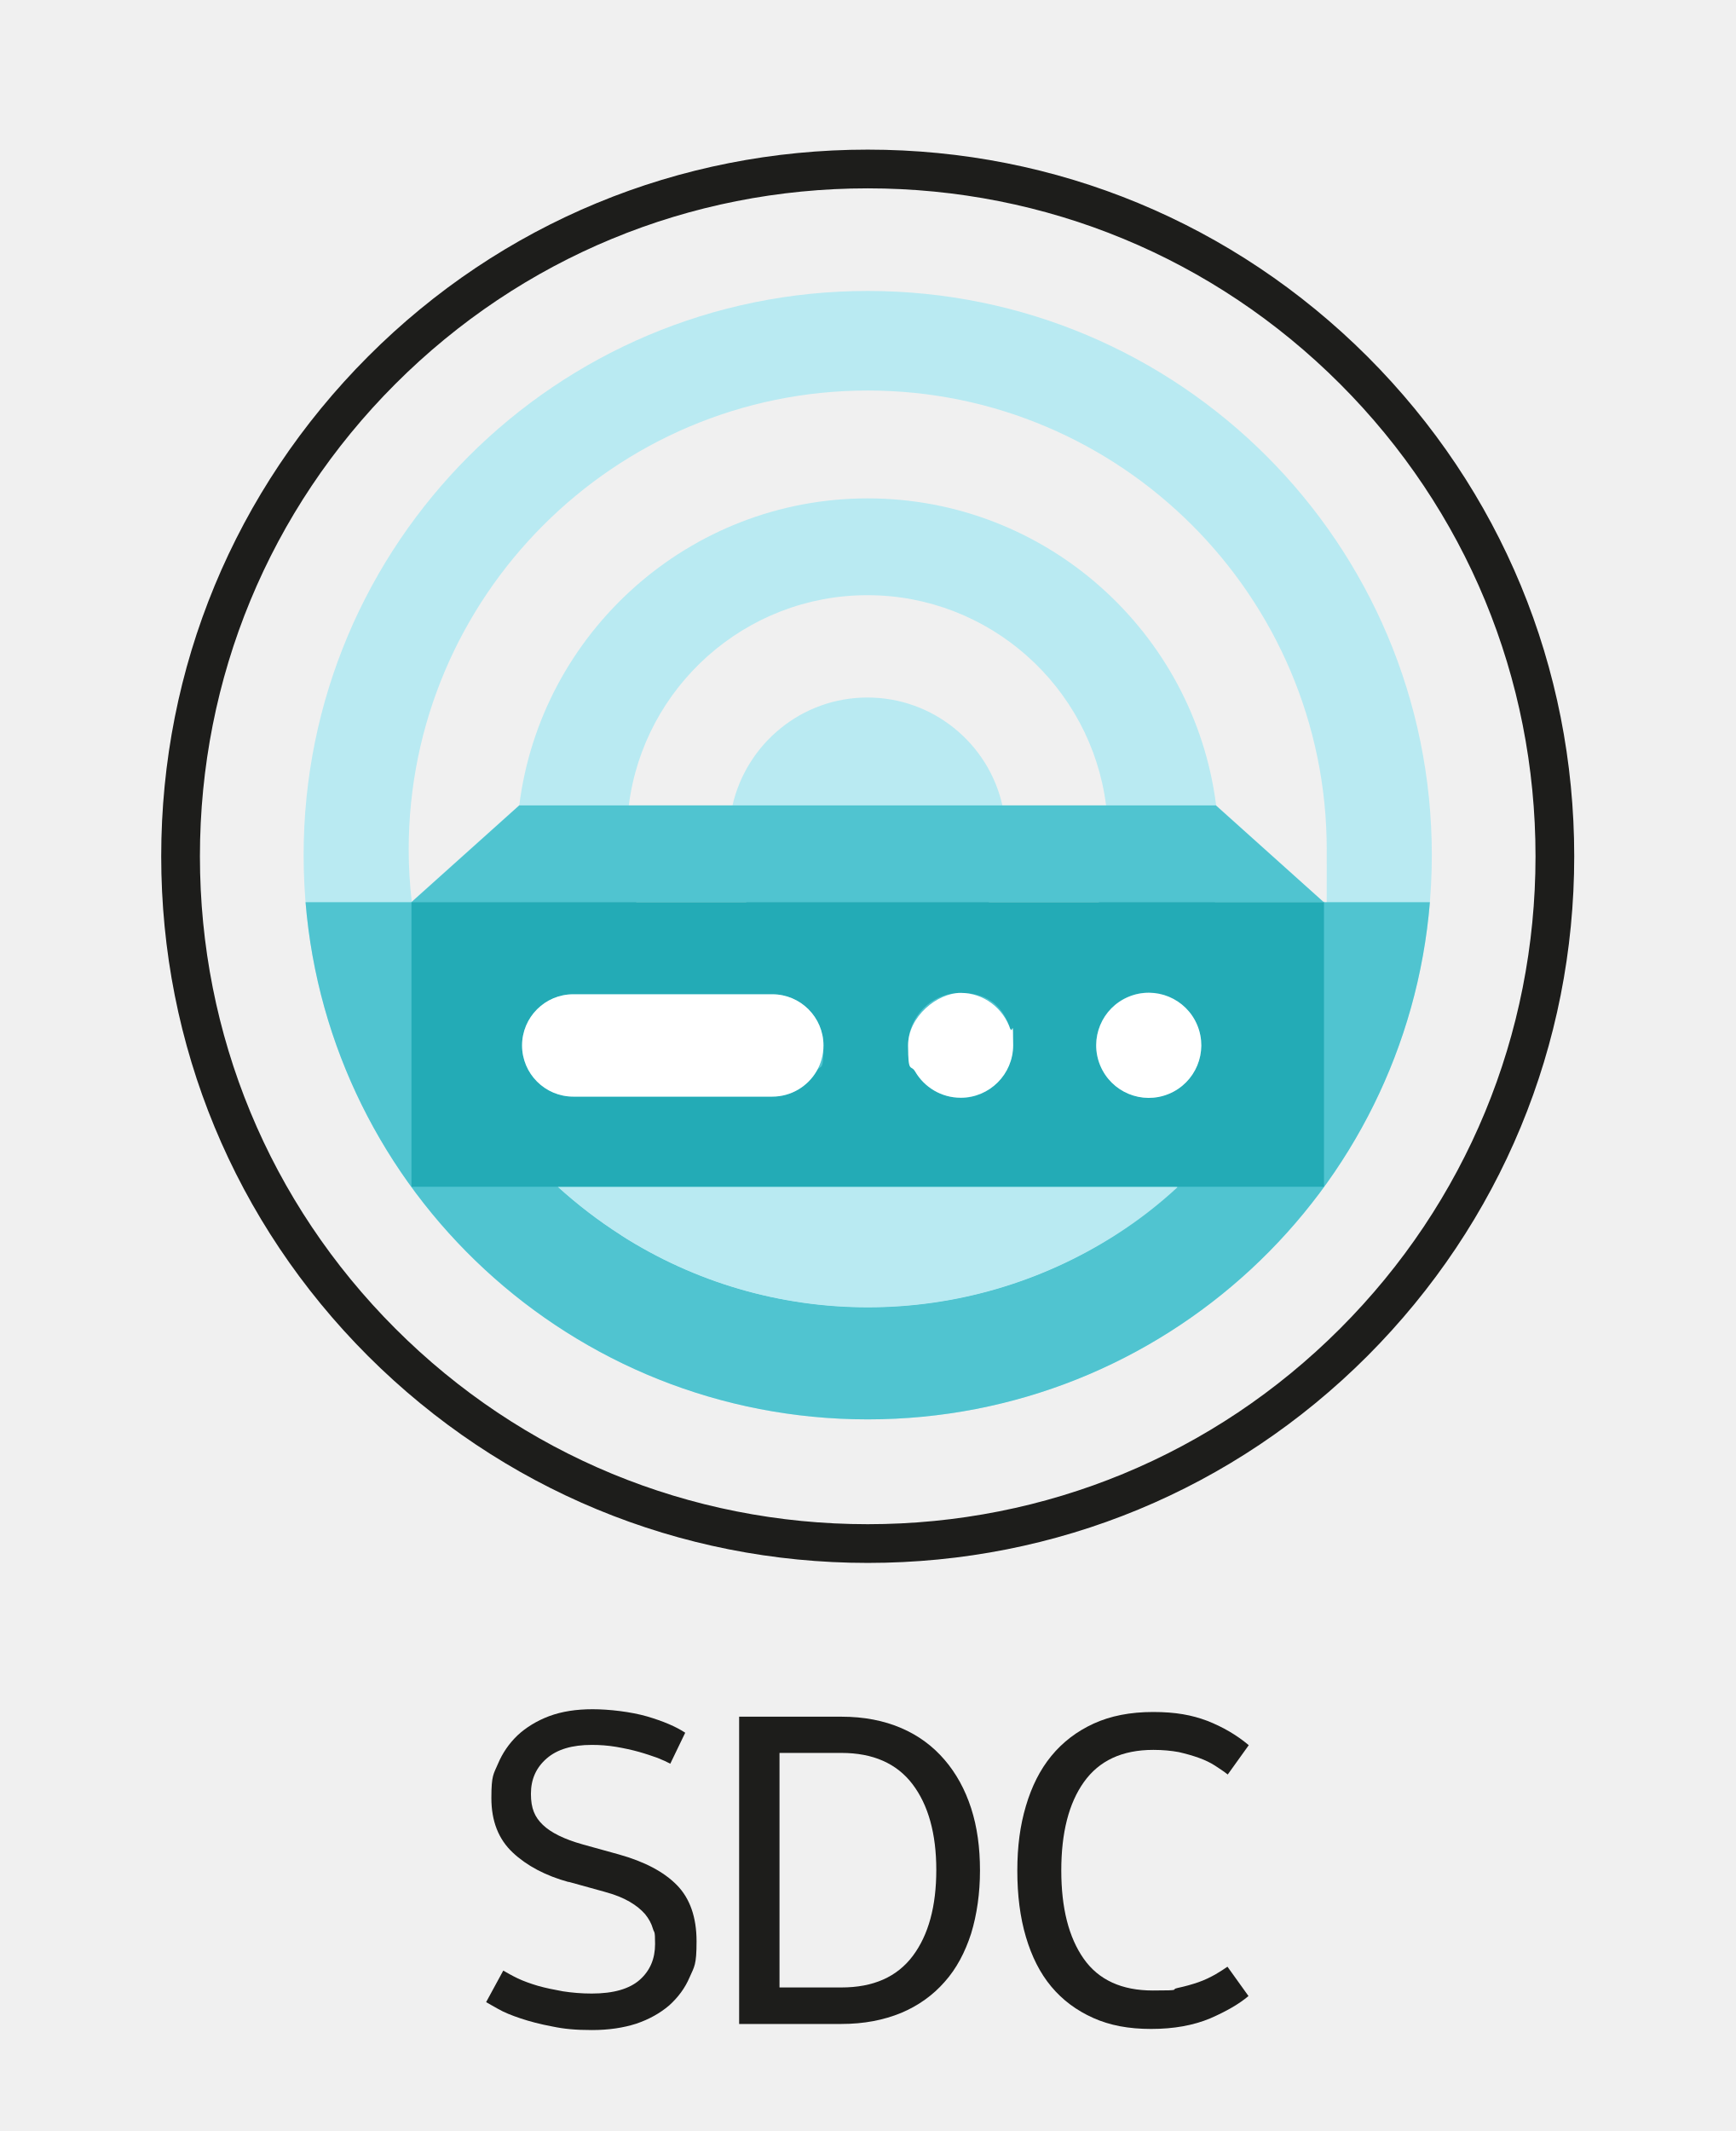
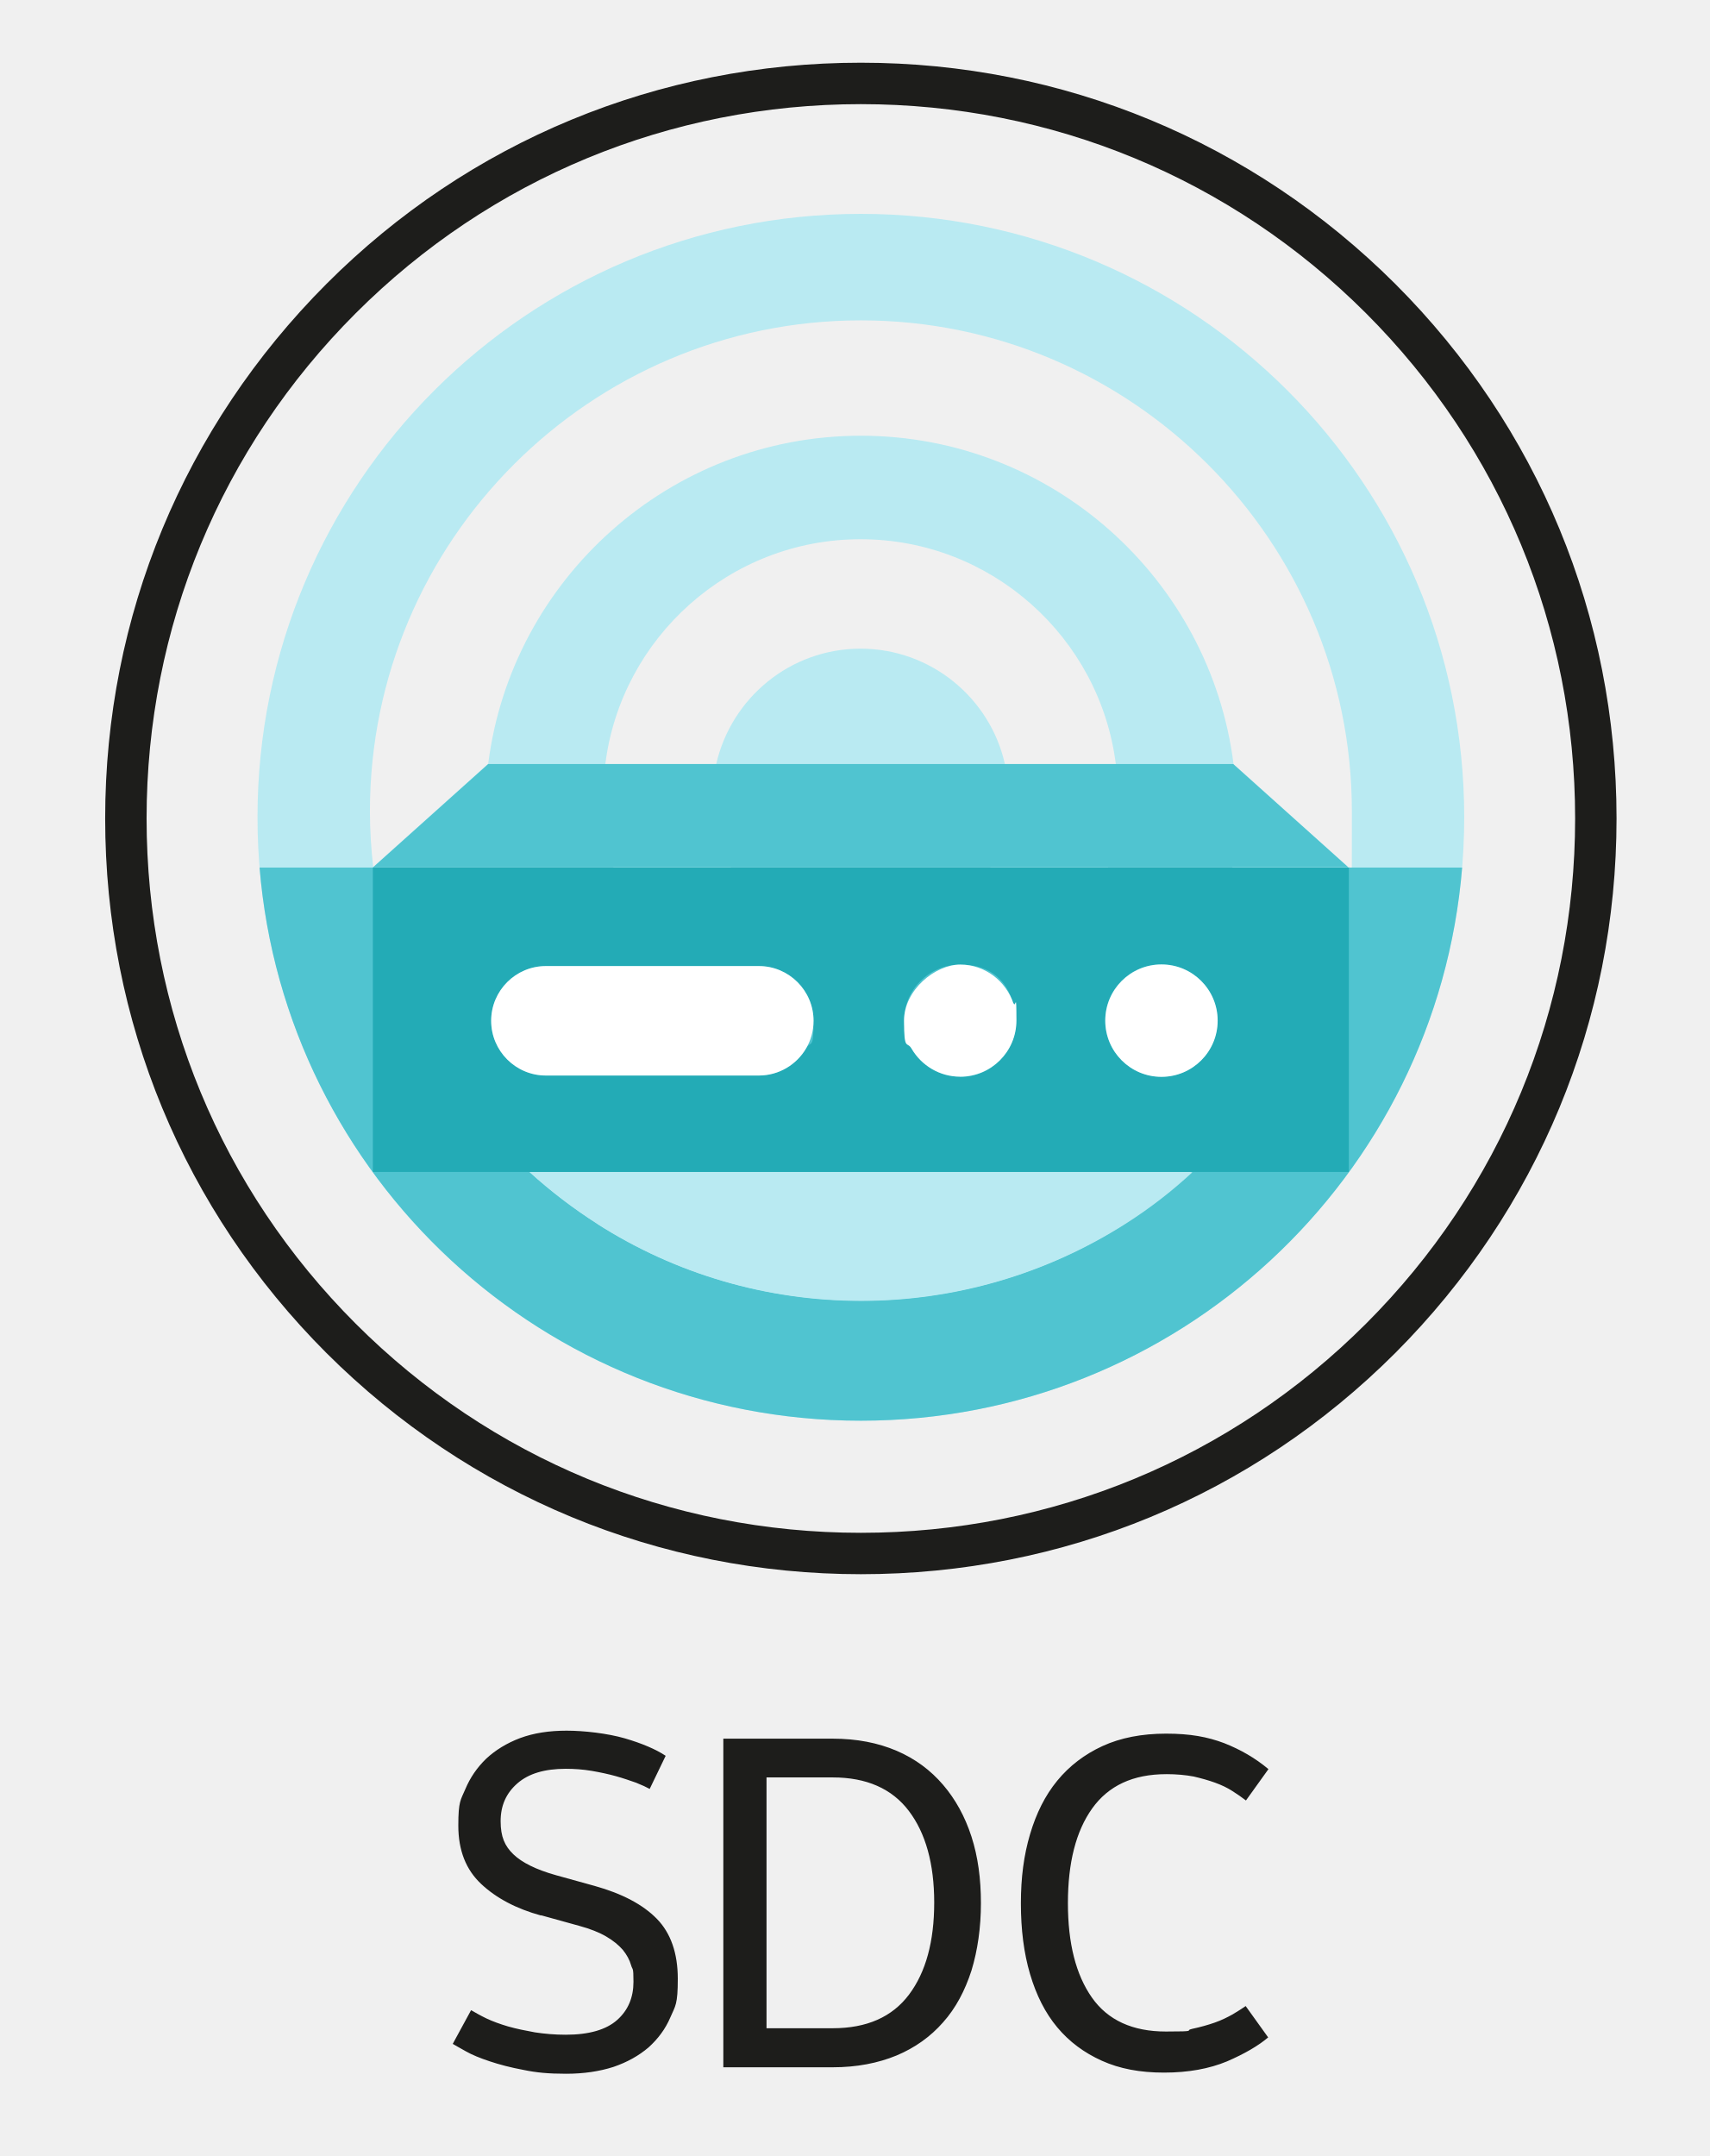
- <svg xmlns="http://www.w3.org/2000/svg" id="Layer_1" data-name="Layer 1" version="1.1" viewBox="0 0 627.5 770.5">
+ <svg xmlns="http://www.w3.org/2000/svg" id="Layer_1" data-name="Layer 1" viewBox="0 0 874.16 1102.61">
  <defs>
    <style>
      .cls-1 {
-         fill: #23abb6;
+         fill: none;
      }

-       .cls-1, .cls-2, .cls-3, .cls-4, .cls-5, .cls-6 {
-         stroke-width: 0px;
-       }
- 
-       .cls-2, .cls-7 {
-         fill: none;
+       .cls-2 {
+         fill: #50c4d0;
      }

      .cls-3 {
        fill: #1d1d1b;
      }

      .cls-4 {
-         fill: #b9eaf2;
-       }
- 
-       .cls-7 {
-         stroke: #fff;
-         stroke-linecap: round;
-         stroke-miterlimit: 10;
-         stroke-width: 37.3px;
+         fill: #23abb6;
      }

      .cls-5 {
        fill: #fff;
      }

      .cls-6 {
-         fill: #50c4d0;
+         fill: #b9eaf2;
      }
    </style>
  </defs>
-   <path class="cls-4" d="M313.8,105.2c-112.7,0-204,91.3-204,204s91.3,204,204,204,204-91.3,204-204-91.3-204-204-204ZM362.5,291.2c-5-22.3-25-39-48.8-39s-43.7,16.7-48.8,39h-37.5c5.4-42.8,42.1-76,86.3-76s80.9,33.2,86.3,76h-37.5ZM478.6,326.1l-38.8-34.9c-7.9-62.5-61.4-111-126-111s-118.1,48.5-126,110.9h0l-38.9,34.9h0c-.7-6.2-1.1-12.5-1.1-18.8,0-91.5,74.5-166,166-166s166,74.5,166,166-.4,12.6-1,18.8h-.1Z" />
+   <path class="cls-6" d="M440.29,109.38c-170.48,0-308.59,138.11-308.59,308.59s138.11,308.59,308.59,308.59,308.59-138.11,308.59-308.59S610.78,109.38,440.29,109.38h0ZM513.96,390.74c-7.56-33.73-37.82-59-73.82-59s-66.11,25.26-73.82,59h-56.73c8.17-64.74,63.68-114.97,130.55-114.97s122.38,50.22,130.55,114.97h-56.73ZM689.59,443.54l-58.69-52.79c-11.95-94.54-92.88-167.91-190.6-167.91s-178.65,73.37-190.6,167.76l-58.84,52.79c-1.06-9.38-1.66-18.91-1.66-28.44,0-138.41,112.7-251.11,251.11-251.11s251.11,112.7,251.11,251.11-.61,19.06-1.51,28.44h-.15l-.15.15Z" />
+   <path class="cls-3" d="M276.77,979.64c-12.71-3.48-22.99-8.92-30.71-16.19s-11.65-17.09-11.65-29.8,1.21-13.01,3.63-18.76c2.42-5.75,5.9-10.89,10.59-15.43,4.69-4.39,10.59-8.02,17.4-10.59,6.96-2.57,14.82-3.78,23.75-3.78s20.88,1.36,29.8,3.93c8.77,2.57,15.88,5.6,20.88,8.92l-8.17,16.94c-1.66-.91-3.93-1.97-6.96-3.18-3.03-1.06-6.5-2.27-10.29-3.33s-8.02-1.97-12.4-2.72c-4.54-.76-8.92-1.06-13.31-1.06-10.74,0-18.91,2.42-24.66,7.41-5.75,4.99-8.62,11.35-8.62,19.36s2.12,12.71,6.5,16.94c4.39,4.24,11.65,7.87,21.93,10.74l19.67,5.45c14.07,3.93,24.66,9.53,31.77,16.79s10.74,17.55,10.74,30.71-1.21,13.77-3.78,19.67c-2.57,6.05-6.35,11.04-11.19,15.43-4.99,4.24-10.89,7.56-18,9.98-7.11,2.27-15.13,3.48-24.2,3.48s-15.28-.61-21.78-1.97c-6.5-1.21-12.25-2.72-17.24-4.39-4.99-1.66-9.08-3.33-12.25-5.14-3.18-1.82-5.45-3.03-6.66-3.78l9.38-17.24c2.12,1.21,4.69,2.72,7.87,4.24,3.18,1.51,6.96,2.87,11.04,4.08,4.24,1.21,8.77,2.12,13.77,3.03,4.99.76,10.14,1.21,15.73,1.21,11.95,0,20.72-2.57,26.32-7.56s8.32-11.5,8.32-19.51-.45-5.75-1.21-8.47-2.27-5.45-4.24-7.87c-2.12-2.42-4.84-4.69-8.47-6.81-3.63-2.12-8.17-3.93-13.77-5.45l-19.67-5.45.15.15ZM425.92,889.18c12.25,0,23.14,2.12,32.67,6.2,9.53,4.08,17.4,9.98,23.75,17.4s11.19,16.19,14.52,26.47c3.33,10.29,4.84,21.63,4.84,34.04s-1.66,24.05-4.84,34.49c-3.33,10.29-8.02,19.21-14.52,26.47-6.35,7.26-14.37,13.01-23.75,16.94-9.53,3.93-20.42,6.05-32.67,6.05h-55.97v-168.06h55.97ZM425.92,1037.27c17.4,0,30.41-5.75,39.03-17.24,8.62-11.5,12.86-27.23,12.86-47.05s-4.39-35.55-13.01-46.89c-8.62-11.35-21.63-17.09-38.88-17.09h-33.88v128.28h33.88ZM596.56,907.33c-17.09,0-29.65,5.9-37.97,17.55-8.32,11.65-12.4,27.83-12.4,48.41s4.08,36.61,12.25,48.26c8.17,11.65,20.88,17.4,37.82,17.4s9.23-.45,13.46-1.36c4.24-.91,8.02-1.97,11.5-3.18s6.5-2.72,9.23-4.24c2.72-1.66,4.99-3.03,6.66-4.24l11.5,16.03c-4.99,4.24-11.95,8.32-21.03,12.25-9.08,3.78-19.82,5.75-32.22,5.75s-22.69-1.97-31.77-6.05c-9.08-4.08-16.64-9.68-22.84-17.09-6.2-7.41-10.74-16.49-13.92-27.23-3.18-10.74-4.69-22.84-4.69-36.15s1.51-24.66,4.69-35.4c3.18-10.74,7.71-19.82,13.92-27.38s13.92-13.46,23.14-17.7c9.23-4.24,20.12-6.35,32.52-6.35s21.18,1.66,29.65,4.84c8.47,3.33,16.03,7.71,22.69,13.31l-11.5,16.03c-2.12-1.66-4.39-3.18-6.96-4.84-2.57-1.66-5.45-3.03-8.77-4.24-3.33-1.21-7.11-2.27-11.04-3.18-4.08-.76-8.77-1.21-13.92-1.21h0Z" />
+   <path class="cls-3" d="M440.29,805.07c-103.17,0-200.28-40.24-273.35-113.15-73.06-73.06-113.15-170.03-113.15-273.35s40.24-200.28,113.15-273.35c72.91-73.06,170.03-113.15,273.35-113.15s200.28,40.24,273.35,113.15c73.06,73.06,113.15,170.03,113.15,273.35s-40.24,200.28-113.15,273.35c-73.06,73.06-170.03,113.15-273.35,113.15ZM440.29,53.26c-97.57,0-189.39,37.97-258.37,106.95-68.98,68.98-106.95,160.8-106.95,258.37s37.97,189.39,106.95,258.37c68.98,68.98,160.8,106.95,258.37,106.95s189.39-37.97,258.37-106.95,106.95-160.8,106.95-258.37-37.97-189.39-106.95-258.37c-68.98-68.98-160.8-106.95-258.37-106.95h0Z" />
+   <path class="cls-1" d="M630.9,390.89c-11.95-94.54-92.88-167.91-190.6-167.91s-178.65,73.37-190.6,167.76h381.2v.15Z" />
+   <path class="cls-4" d="M190.85,443.54c0,.15.15,0,.15,0h-.15ZM689.89,443.69h-.15.15Z" />
+   <path class="cls-2" d="M132.76,443.69c13.01,158.38,145.67,282.88,307.53,282.88s294.52-124.5,307.53-282.88H132.76ZM575.83,625.51c-40.39,25.87-87.28,39.63-135.54,39.63s-94.54-13.61-134.93-39.33c-12.25-7.87-23.9-16.79-34.64-26.47h338.85c-10.44,9.53-21.78,18.3-33.88,26.17h.15Z" />
+   <path class="cls-6" d="M305.51,625.97c40.24,25.72,86.98,39.33,134.93,39.33s95-13.77,135.54-39.63c12.1-7.71,23.45-16.49,33.88-26.17h-338.85c10.74,9.83,22.24,18.61,34.64,26.47h-.15Z" />
+   <path class="cls-4" d="M190.85,443.69h-.15.15ZM250.3,443.54v.15h379.99v-.15H250.3Z" />
+   <path class="cls-4" d="M190.85,443.54v.15h59.45v-.15h-59.45ZM630.29,443.54v.15h59.45-59.45v-.15Z" />
  <g>
-     <path class="cls-3" d="M205.7,680.5c-8.4-2.3-15.2-5.9-20.3-10.7-5.1-4.8-7.7-11.3-7.7-19.7s.8-8.6,2.4-12.4c1.6-3.8,3.9-7.2,7-10.2,3.1-2.9,7-5.3,11.5-7,4.6-1.7,9.8-2.5,15.7-2.5s13.8.9,19.7,2.6c5.8,1.7,10.5,3.7,13.8,5.9l-5.4,11.2c-1.1-.6-2.6-1.3-4.6-2.1-2-.7-4.3-1.5-6.8-2.2-2.5-.7-5.3-1.3-8.2-1.8-3-.5-5.9-.7-8.8-.7-7.1,0-12.5,1.6-16.3,4.9-3.8,3.3-5.7,7.5-5.7,12.8s1.4,8.4,4.3,11.2c2.9,2.8,7.7,5.2,14.5,7.1l13,3.6c9.3,2.6,16.3,6.3,21,11.1,4.7,4.8,7.1,11.6,7.1,20.3s-.8,9.1-2.5,13c-1.7,4-4.2,7.3-7.4,10.2-3.3,2.8-7.2,5-11.9,6.6-4.7,1.5-10,2.3-16,2.3s-10.1-.4-14.4-1.3c-4.3-.8-8.1-1.8-11.4-2.9-3.3-1.1-6-2.2-8.1-3.4-2.1-1.2-3.6-2-4.4-2.5l6.2-11.4c1.4.8,3.1,1.8,5.2,2.8,2.1,1,4.6,1.9,7.3,2.7,2.8.8,5.8,1.4,9.1,2,3.3.5,6.7.8,10.4.8,7.9,0,13.7-1.7,17.4-5,3.7-3.3,5.5-7.6,5.5-12.9s-.3-3.8-.8-5.6c-.5-1.8-1.5-3.6-2.8-5.2-1.4-1.6-3.2-3.1-5.6-4.5-2.4-1.4-5.4-2.6-9.1-3.6l-13-3.6Z" />
-     <path class="cls-3" d="M304.3,620.7c8.1,0,15.3,1.4,21.6,4.1,6.3,2.7,11.5,6.6,15.7,11.5,4.2,4.9,7.4,10.7,9.6,17.5,2.2,6.8,3.2,14.3,3.2,22.5s-1.1,15.9-3.2,22.8c-2.2,6.8-5.3,12.7-9.6,17.5-4.2,4.8-9.5,8.6-15.7,11.2-6.3,2.6-13.5,4-21.6,4h-37v-111.1h37ZM304.3,718.6c11.5,0,20.1-3.8,25.8-11.4,5.7-7.6,8.5-18,8.5-31.1s-2.9-23.5-8.6-31c-5.7-7.5-14.3-11.3-25.7-11.3h-22.4v84.8h22.4Z" />
-     <path class="cls-3" d="M417.1,632.7c-11.3,0-19.6,3.9-25.1,11.6-5.5,7.7-8.2,18.4-8.2,32s2.7,24.2,8.1,31.9c5.4,7.7,13.8,11.5,25,11.5s6.1-.3,8.9-.9c2.8-.6,5.3-1.3,7.6-2.1,2.3-.8,4.3-1.8,6.1-2.8,1.8-1.1,3.3-2,4.4-2.8l7.6,10.6c-3.3,2.8-7.9,5.5-13.9,8.1-6,2.5-13.1,3.8-21.3,3.8s-15-1.3-21-4-11-6.4-15.1-11.3c-4.1-4.9-7.1-10.9-9.2-18-2.1-7.1-3.1-15.1-3.1-23.9s1-16.3,3.1-23.4c2.1-7.1,5.1-13.1,9.2-18.1,4.1-5,9.2-8.9,15.3-11.7,6.1-2.8,13.3-4.2,21.5-4.2s14,1.1,19.6,3.2c5.6,2.2,10.6,5.1,15,8.8l-7.6,10.6c-1.4-1.1-2.9-2.1-4.6-3.2-1.7-1.1-3.6-2-5.8-2.8-2.2-.8-4.7-1.5-7.3-2.1-2.7-.5-5.8-.8-9.2-.8Z" />
-   </g>
-   <g>
-     <path class="cls-3" d="M313.8,565.1c-68.2,0-132.4-26.6-180.7-74.8-48.3-48.3-74.8-112.4-74.8-180.7s26.6-132.4,74.8-180.7,112.4-74.8,180.7-74.8,132.4,26.6,180.7,74.8c48.3,48.3,74.8,112.4,74.8,180.7s-26.6,132.4-74.8,180.7c-48.3,48.3-112.4,74.8-180.7,74.8ZM313.8,68.1c-64.5,0-125.2,25.1-170.8,70.7s-70.7,106.3-70.7,170.8,25.1,125.2,70.7,170.8c45.6,45.6,106.3,70.7,170.8,70.7s125.2-25.1,170.8-70.7c45.6-45.6,70.7-106.3,70.7-170.8s-25.1-125.2-70.7-170.8c-45.6-45.6-106.3-70.7-170.8-70.7Z" />
-     <path class="cls-7" d="M313.8,218.6" />
-     <g>
-       <g>
-         <path class="cls-2" d="M439.8,291.3c-7.9-62.5-61.4-111-126-111s-118.1,48.5-126,110.9h252Z" />
-         <path class="cls-1" d="M148.9,326.1h0c0,.1.1,0,.1,0,0,0,0,0,0,0Z" />
-         <path class="cls-1" d="M478.8,326.2h0s0,0,0,0h0s0,0,0,0Z" />
-         <path class="cls-1" d="M478.8,326.2s0,0,0,0h-.1.1Z" />
-         <g>
-           <path class="cls-6" d="M110.5,326.2c8.6,104.7,96.3,187,203.3,187s194.7-82.3,203.3-187H110.5ZM403.4,446.4c-26.7,17.1-57.7,26.2-89.6,26.2s-62.5-9-89.2-26c-8.1-5.2-15.8-11.1-22.9-17.5h224c-6.9,6.3-14.4,12.1-22.4,17.3Z" />
-           <path class="cls-4" d="M224.7,446.7c26.6,17,57.5,26,89.2,26s62.8-9.1,89.6-26.2c8-5.1,15.5-10.9,22.4-17.3h-224c7.1,6.5,14.7,12.3,22.9,17.5Z" />
-         </g>
-         <path class="cls-1" d="M148.9,326.1h0s0,0,0,0h0Z" />
-         <path class="cls-1" d="M148.9,326.2h-.1c0,0,.1,0,.1,0,0,0,0,0,0,0Z" />
-         <path class="cls-1" d="M188.2,326.1s0,0,0,.1h251.2s0,0,0-.1h-251.2Z" />
-         <path class="cls-1" d="M478.7,326.2h0,0s0,0,0,0Z" />
-         <path class="cls-1" d="M148.9,326.1h0c0,0,0,0,0,.1h39.3s0,0,0-.1h-39.3Z" />
-         <path class="cls-1" d="M439.4,326.1s0,0,0,.1h39.3s0,0,0,0h-.1c0,0-39.2,0-39.2,0Z" />
-       </g>
-       <g>
-         <path class="cls-2" d="M269.9,326.1s0,0,0,.1h87.7s0,0,0-.1h-87.8Z" />
-         <path class="cls-2" d="M313.8,252.2c-23.8,0-43.7,16.7-48.8,39h97.5c-5-22.3-25-39-48.8-39Z" />
-         <path class="cls-5" d="M357.6,326.2h39.8s0,0,0-.1h-39.8s0,0,0,.1Z" />
-         <path class="cls-5" d="M269.9,326.1h-39.8s0,0,0,.1h39.8s0,0,0-.1Z" />
-         <polygon class="cls-6" points="439.8 291.3 439.8 291.2 187.8 291.2 187.8 291.2 148.9 326.1 188.2 326.1 230.1 326.1 269.9 326.1 357.7 326.1 397.4 326.1 439.4 326.1 478.6 326.1 439.8 291.3" />
-         <path class="cls-1" d="M478.7,326.2H148.8v102.9h330v-102.9h0ZM295.3,387.3c-3.2,5.5-9.2,9.2-16,9.2h-72c-10.2,0-18.5-8.3-18.5-18.5s8.3-18.5,18.5-18.5h72c10.2,0,18.5,8.3,18.5,18.5s-.9,6.5-2.5,9.3ZM347.4,396.9c-7,0-13.1-3.8-16.4-9.4-1.6-2.8-2.6-6.1-2.6-9.5,0-10.5,8.5-19,19-19s15.6,5.5,18,13.2c.6,1.8.9,3.8.9,5.8,0,10.5-8.5,19-19,19ZM415.4,396.9c-10.5,0-19-8.5-19-19s8.5-19,19-19,19,8.5,19,19-8.5,19-19,19Z" />
-         <circle class="cls-5" cx="415.4" cy="378" r="19" transform="translate(-113 187.7) rotate(-22.5)" />
-         <path class="cls-5" d="M365.4,372.2c-2.5-7.6-9.6-13.2-18-13.2s-19,8.5-19,19,1,6.7,2.6,9.5c3.3,5.6,9.4,9.4,16.4,9.4,10.5,0,19-8.5,19-19s-.3-4-.9-5.8Z" />
-         <path class="cls-5" d="M279.3,359.5h-72c-10.2,0-18.5,8.3-18.5,18.5s8.3,18.5,18.5,18.5h72c6.8,0,12.8-3.7,16-9.2,1.6-2.7,2.5-5.9,2.5-9.3,0-10.2-8.3-18.5-18.5-18.5Z" />
-       </g>
-     </g>
+     <path class="cls-1" d="M373.89,443.54v.15h132.66v-.15h-132.82.15ZM440.29,331.75c-36,0-66.11,25.26-73.82,59h147.49c-7.56-33.73-37.82-59-73.82-59h.15Z" />
+     <path class="cls-5" d="M506.55,443.69h60.21v-.15h-60.21v.15ZM373.89,443.54h-60.21v.15h60.21v-.15Z" />
+     <path class="cls-2" d="M630.9,390.89v-.15H249.69l-58.84,52.79h498.74l-58.69-52.64h0Z" />
+     <path class="cls-4" d="M689.74,443.69H190.7v155.66h499.19v-155.66h-.15ZM412.31,536.11c-4.84,8.32-13.92,13.92-24.2,13.92h-108.91c-15.43,0-27.99-12.56-27.99-27.99s12.56-27.99,27.99-27.99h108.91c15.43,0,27.99,12.56,27.99,27.99s-1.36,9.83-3.78,14.07ZM491.12,550.64c-10.59,0-19.82-5.75-24.81-14.22-2.42-4.24-3.93-9.23-3.93-14.37,0-15.88,12.86-28.74,28.74-28.74s23.6,8.32,27.23,19.97c.91,2.72,1.36,5.75,1.36,8.77,0,15.88-12.86,28.74-28.74,28.74l.15-.15ZM593.99,550.64c-15.88,0-28.74-12.86-28.74-28.74s12.86-28.74,28.74-28.74,28.74,12.86,28.74,28.74-12.86,28.74-28.74,28.74Z" />
+     <circle class="cls-5" cx="594.04" cy="521.98" r="28.74" />
+     <path class="cls-5" d="M518.35,513.27c-3.78-11.5-14.52-19.97-27.23-19.97s-28.74,12.86-28.74,28.74,1.51,10.14,3.93,14.37c4.99,8.47,14.22,14.22,24.81,14.22,15.88,0,28.74-12.86,28.74-28.74s-.45-6.05-1.36-8.77l-.15.15ZM388.11,494.06h-108.91c-15.43,0-27.99,12.56-27.99,27.99s12.56,27.99,27.99,27.99h108.91c10.29,0,19.36-5.6,24.2-13.92,2.42-4.08,3.78-8.92,3.78-14.07,0-15.43-12.56-27.99-27.99-27.99Z" />
  </g>
</svg>
